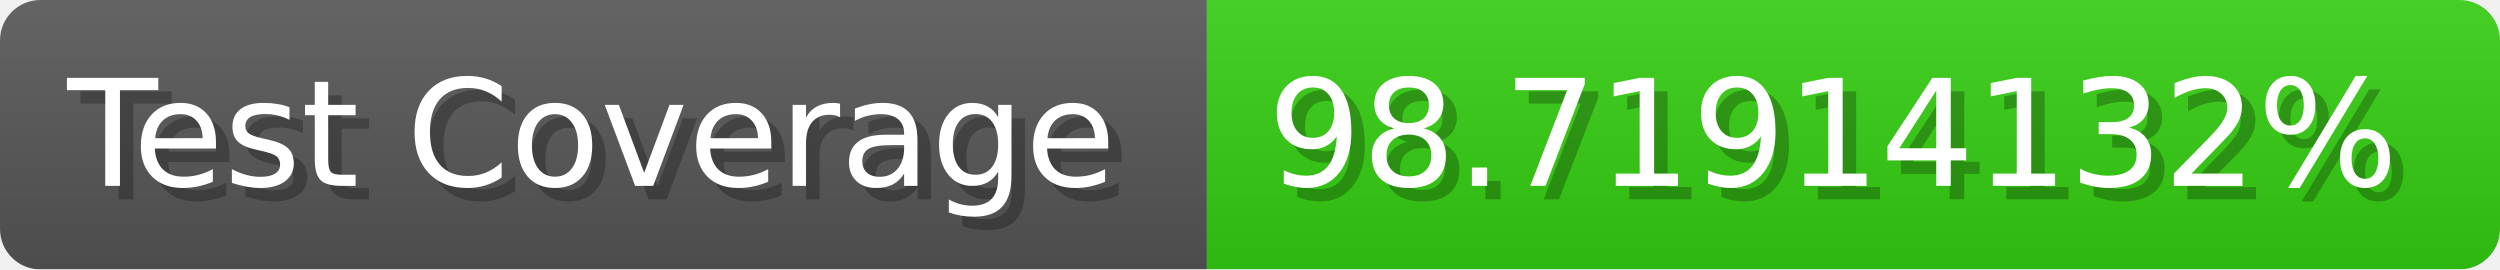
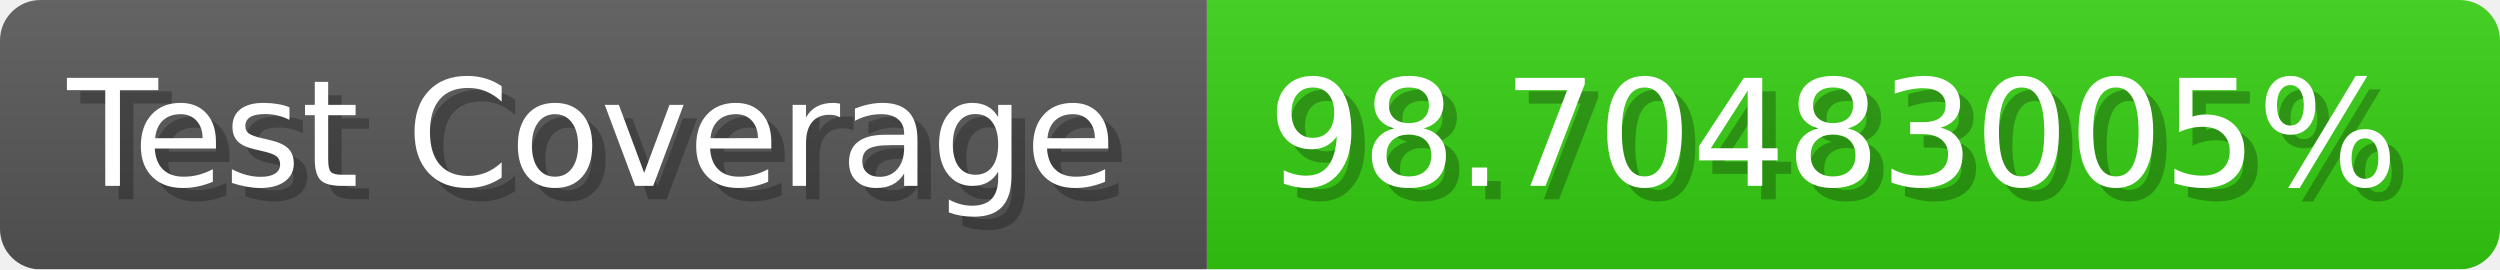
- <svg xmlns="http://www.w3.org/2000/svg" width="185.6" height="20" viewBox="0 0 1856 200" role="img" aria-label="Test Coverage: 98.71914132%">
+ <svg xmlns="http://www.w3.org/2000/svg" width="185.6" height="20" viewBox="0 0 1856 200" role="img" aria-label="Test Coverage: 98.70483005%">
  <linearGradient id="a" x2="0" y2="100%">
    <stop offset="0" stop-opacity=".1" stop-color="#EEE" />
    <stop offset="1" stop-opacity=".1" />
  </linearGradient>
  <mask id="m">
    <rect width="1856" height="200" rx="30" fill="#FFF" />
  </mask>
  <g mask="url(#m)">
    <rect width="896" height="200" fill="#555" />
    <rect width="960" height="200" fill="#3C1" x="896" />
    <rect width="1856" height="200" fill="url(#a)" />
  </g>
  <g aria-hidden="true" fill="#fff" text-anchor="start" font-family="Verdana,DejaVu Sans,sans-serif" font-size="110">
    <text x="60" y="148" textLength="796" fill="#000" opacity="0.25">Test Coverage</text>
    <text x="50" y="138" textLength="796">Test Coverage</text>
-     <text x="951" y="148" textLength="860" fill="#000" opacity="0.25">98.71914132%</text>
-     <text x="941" y="138" textLength="860">98.71914132%</text>
+     <text x="951" y="148" textLength="860" fill="#000" opacity="0.25">98.70483005%</text>
+     <text x="941" y="138" textLength="860">98.70483005%</text>
  </g>
</svg>
